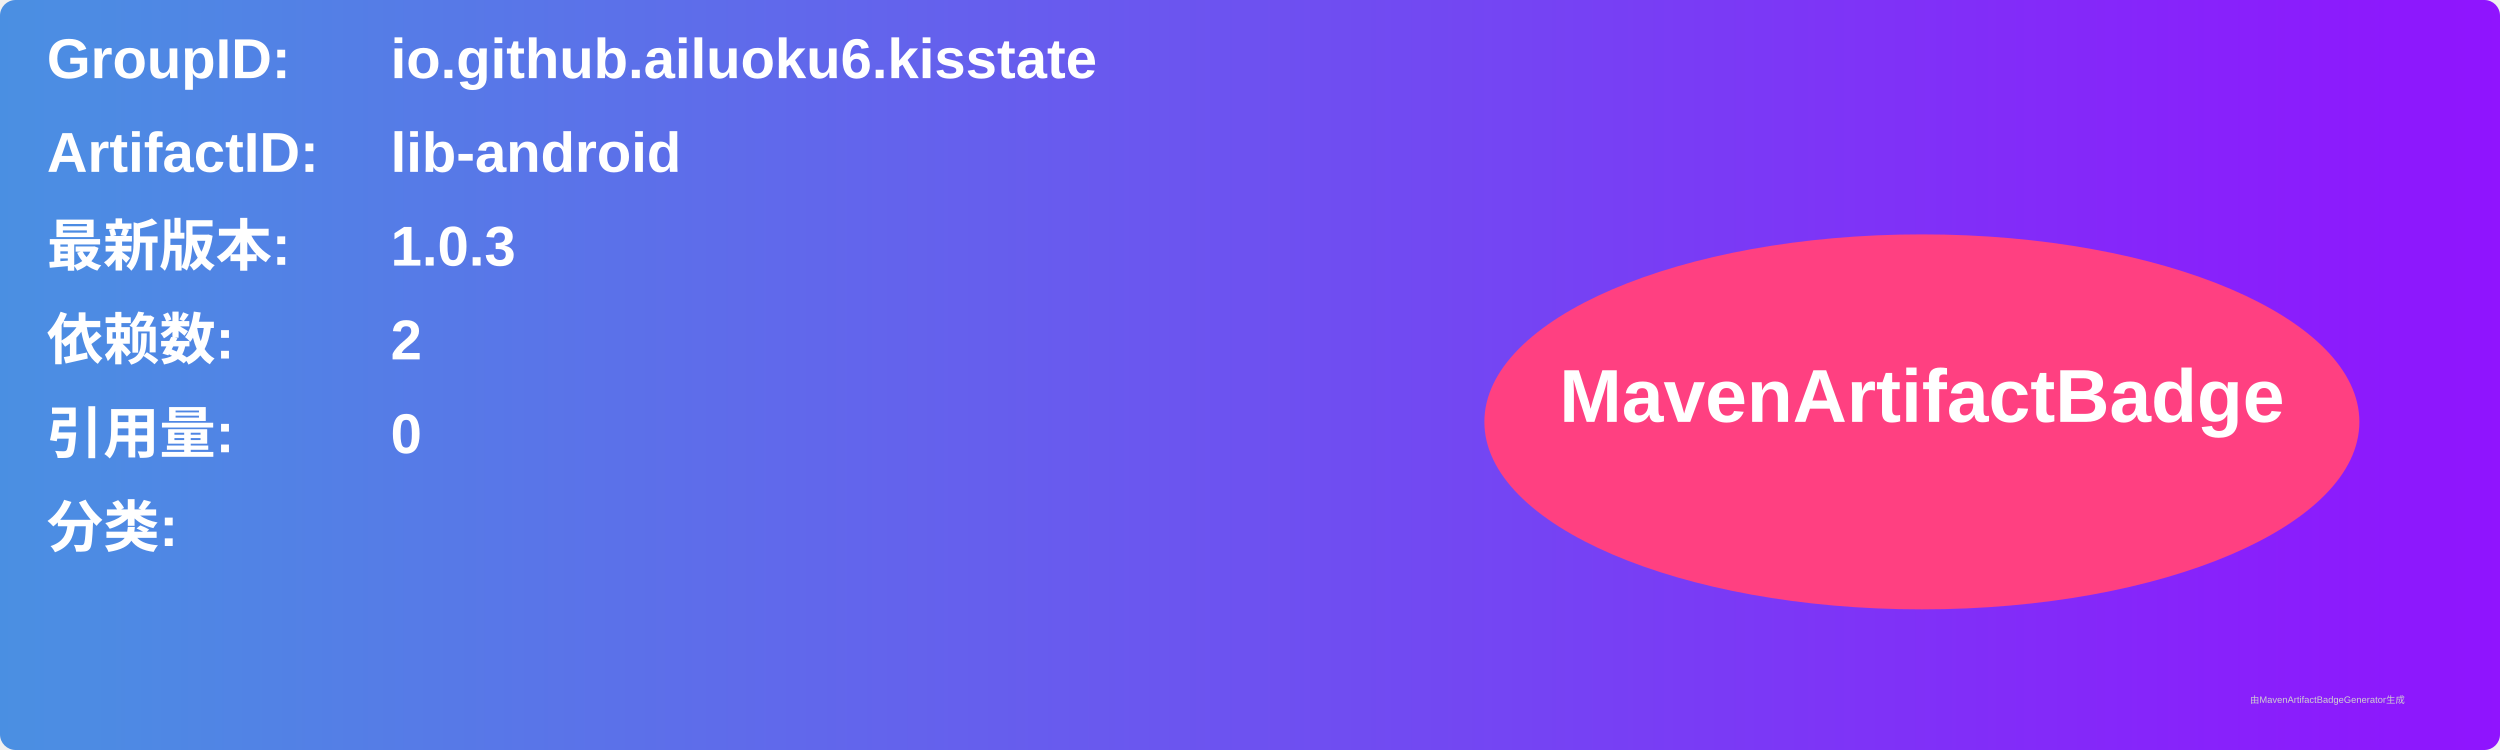
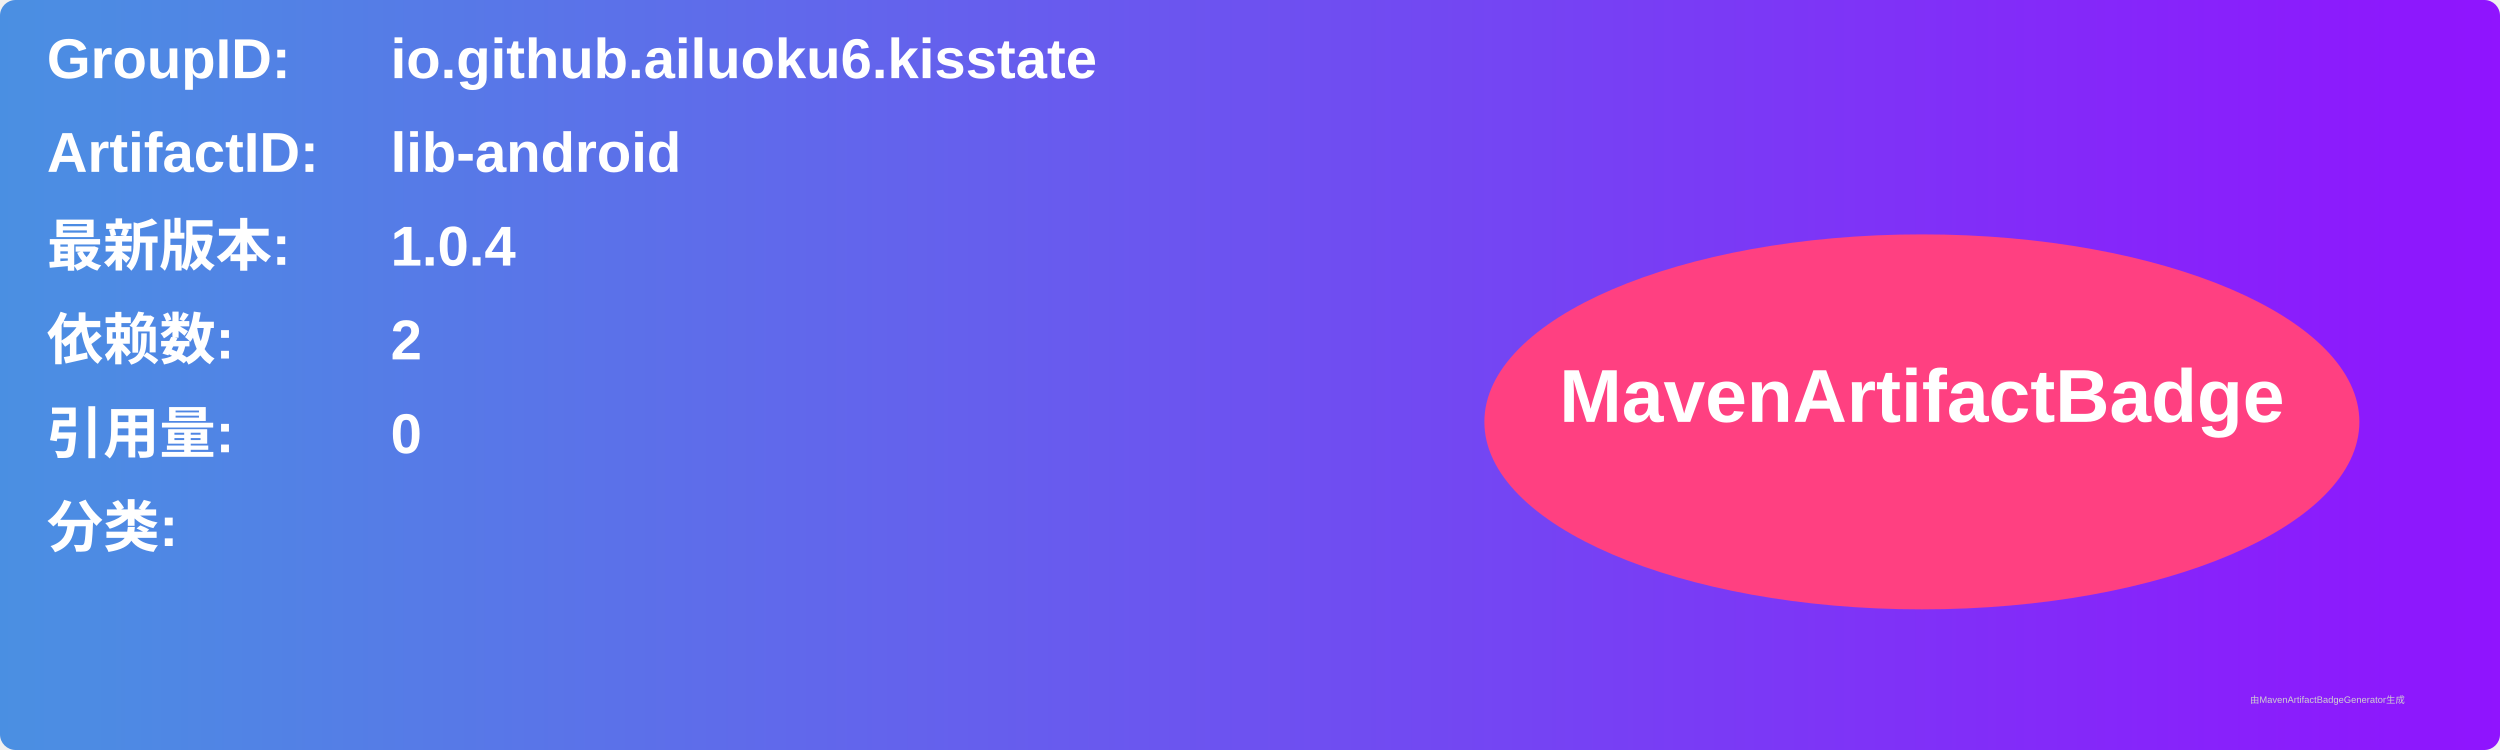
<svg xmlns="http://www.w3.org/2000/svg" width="800" height="240" viewBox="0 0 800 240">
  <linearGradient id="grad" x1="0%" y1="0%" x2="100%" y2="0%">
    <stop offset="0%" stop-color="#4a90e2" />
    <stop offset="100%" stop-color="#9013fe" />
  </linearGradient>
  <rect width="100%" height="100%" rx="5" ry="5" fill="url(#grad)" />
  <g transform="translate(15, 15)">
    <text x="0" y="10" font-family="Arial" font-size="18" fill="white" font-weight="bold" width="260">GroupID:</text>
    <text x="110" y="10" font-family="Arial" font-size="18" fill="white" font-weight="bold" width="460">io.github.ailuoku6.kisstate</text>
    <text x="0" y="40" font-family="Arial" font-size="18" fill="white" font-weight="bold" width="260">ArtifactID:</text>
    <text x="110" y="40" font-family="Arial" font-size="18" fill="white" font-weight="bold" width="460">lib-android</text>
    <text x="0" y="70" font-family="Arial" font-size="18" fill="white" font-weight="bold">最新版本:</text>
    <text x="110" y="70" font-family="Arial" font-size="18" fill="white" font-weight="bold">
-       <tspan font-weight="bold">1.0.3</tspan>
+       <tspan font-weight="bold">1.0.4</tspan>
    </text>
    <text x="0" y="100" font-family="Arial" font-size="18" fill="white" font-weight="bold">依赖数: </text>
    <text x="110" y="100" font-family="Arial" font-size="18" fill="white">
      <tspan font-weight="bold">2</tspan>
    </text>
    <text x="0" y="130" font-family="Arial" font-size="18" fill="white" font-weight="bold">引用量: </text>
    <text x="110" y="130" font-family="Arial" font-size="18" fill="white">
      <tspan font-weight="bold">0</tspan>
    </text>
    <text x="0" y="160" font-family="Arial" font-size="18" fill="white" font-weight="bold">分类:</text>
    <text x="10" y="190" font-family="Arial" font-size="10" fill="white">
      <tspan font-weight="bold" />
    </text>
    <ellipse cx="600" cy="120" rx="140" ry="60" fill="#ff4081" />
    <text x="600" y="120" text-anchor="middle" font-family="Arial" font-size="24" fill="white" font-weight="bold">MavenArtifactBadge</text>
  </g>
  <text x="720" y="225" font-family="Arial" font-size="3" fill="#d0d0d0">由MavenArtifactBadgeGenerator生成</text>
</svg>
